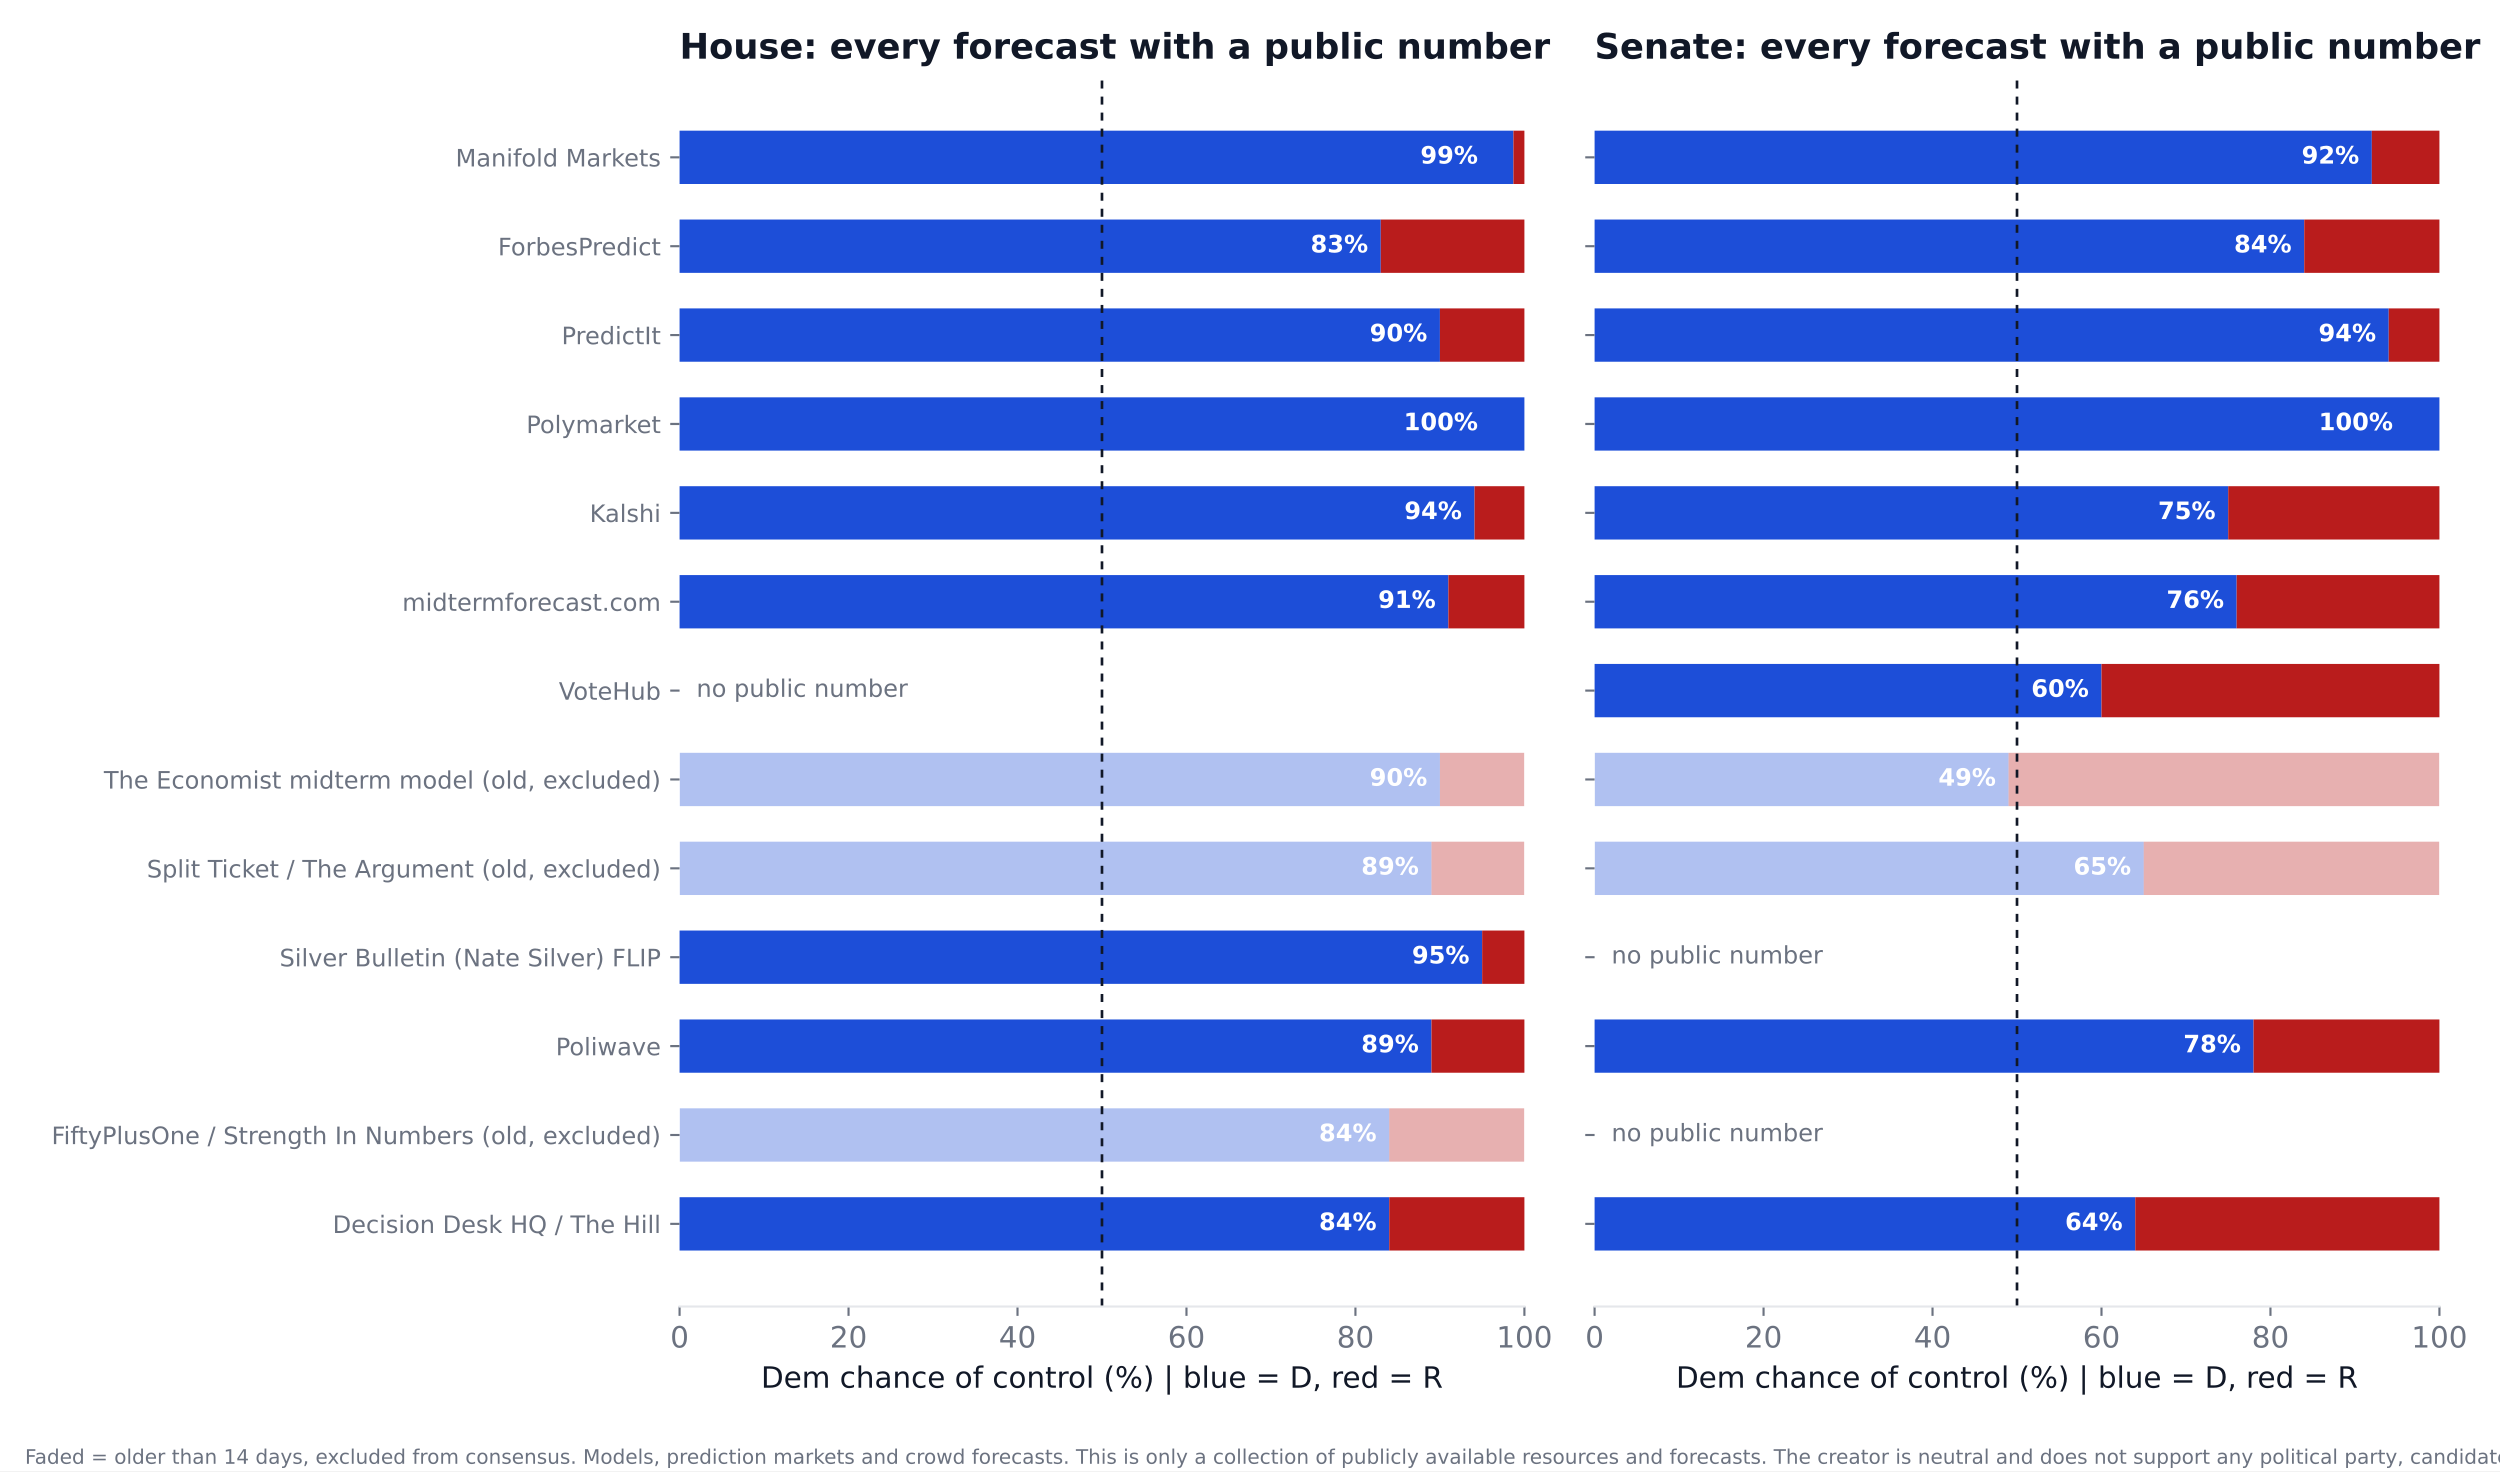
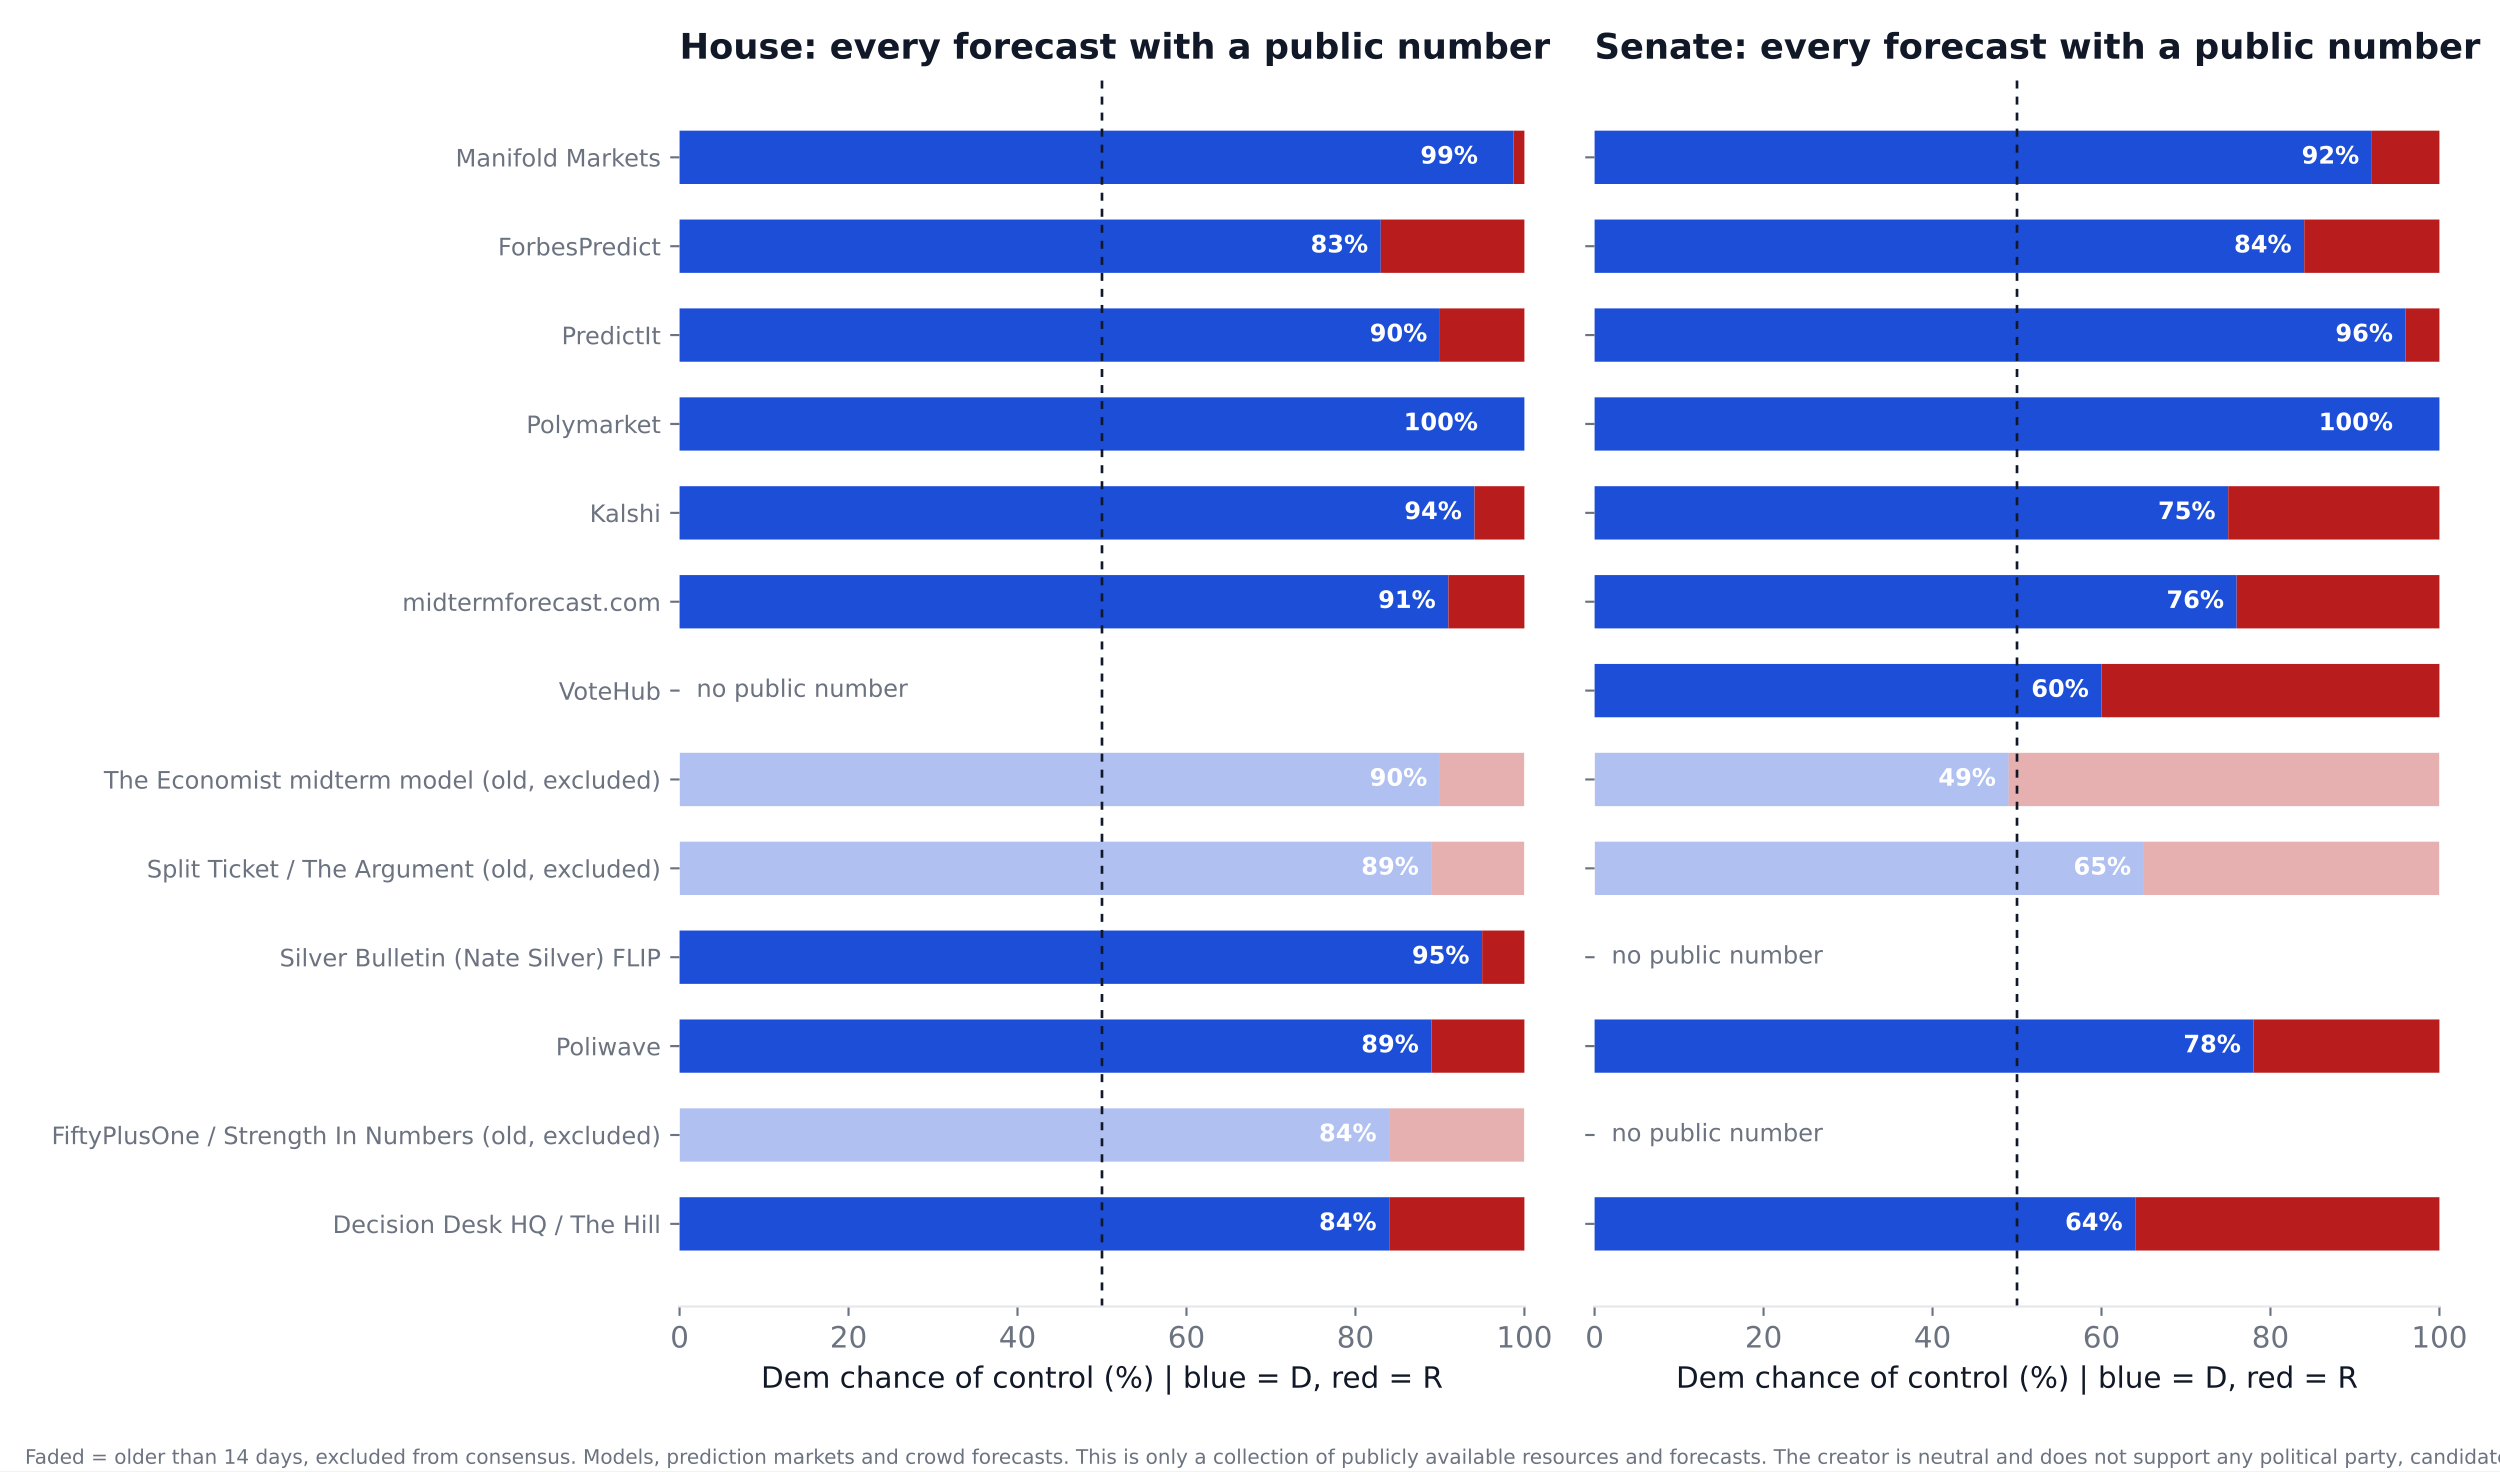
<svg xmlns="http://www.w3.org/2000/svg" xmlns:xlink="http://www.w3.org/1999/xlink" width="936pt" height="550.8pt" viewBox="0 0 936 550.8" version="1.1">
  <defs>
    <style type="text/css">*{stroke-linejoin: round; stroke-linecap: butt}</style>
  </defs>
  <g id="figure_1">
    <g id="patch_1">
      <path d="M 0 550.8  L 936 550.8  L 936 0  L 0 0  z " style="fill: #ffffff" />
    </g>
    <g id="axes_1">
      <g id="patch_2">
        <path d="M 254.433 489.159  L 570.736 489.159  L 570.736 27.96  L 254.433 27.96  z " style="fill: #ffffff" />
      </g>
      <g id="patch_3">
-         <path d="M 254.433 468.195  L 520.128 468.195  L 520.128 448.23  L 254.433 448.23  z " clip-path="url(#pa50b92b5a9)" style="fill: #1d4ed8" />
+         <path d="M 254.433 468.195  L 520.128 468.195  L 520.128 448.23  L 254.433 448.23  z " clip-path="url(#pe4babeb254)" style="fill: #1d4ed8" />
      </g>
      <g id="patch_4">
-         <path d="M 520.128 468.195  L 570.736 468.195  L 570.736 448.23  L 520.128 448.23  z " clip-path="url(#pa50b92b5a9)" style="fill: #b91c1c" />
+         <path d="M 520.128 468.195  L 570.736 468.195  L 570.736 448.23  L 520.128 448.23  z " clip-path="url(#pe4babeb254)" style="fill: #b91c1c" />
      </g>
      <g id="patch_5">
-         <path d="M 254.433 434.919  L 520.128 434.919  L 520.128 414.954  L 254.433 414.954  z " clip-path="url(#pa50b92b5a9)" style="fill: #1d4ed8; opacity: 0.35" />
+         <path d="M 254.433 434.919  L 520.128 434.919  L 520.128 414.954  L 254.433 414.954  z " clip-path="url(#pe4babeb254)" style="fill: #1d4ed8; opacity: 0.35" />
      </g>
      <g id="patch_6">
-         <path d="M 520.128 434.919  L 570.736 434.919  L 570.736 414.954  L 520.128 414.954  z " clip-path="url(#pa50b92b5a9)" style="fill: #b91c1c; opacity: 0.35" />
+         <path d="M 520.128 434.919  L 570.736 434.919  L 570.736 414.954  L 520.128 414.954  z " clip-path="url(#pe4babeb254)" style="fill: #b91c1c; opacity: 0.35" />
      </g>
      <g id="patch_7">
-         <path d="M 254.433 401.644  L 535.943 401.644  L 535.943 381.679  L 254.433 381.679  z " clip-path="url(#pa50b92b5a9)" style="fill: #1d4ed8" />
+         <path d="M 254.433 401.644  L 535.943 401.644  L 535.943 381.679  L 254.433 381.679  z " clip-path="url(#pe4babeb254)" style="fill: #1d4ed8" />
      </g>
      <g id="patch_8">
-         <path d="M 535.943 401.644  L 570.736 401.644  L 570.736 381.679  L 535.943 381.679  z " clip-path="url(#pa50b92b5a9)" style="fill: #b91c1c" />
+         <path d="M 535.943 401.644  L 570.736 401.644  L 570.736 381.679  L 535.943 381.679  z " clip-path="url(#pe4babeb254)" style="fill: #b91c1c" />
      </g>
      <g id="patch_9">
-         <path d="M 254.433 368.368  L 554.921 368.368  L 554.921 348.403  L 254.433 348.403  z " clip-path="url(#pa50b92b5a9)" style="fill: #1d4ed8" />
+         <path d="M 254.433 368.368  L 554.921 368.368  L 554.921 348.403  L 254.433 348.403  z " clip-path="url(#pe4babeb254)" style="fill: #1d4ed8" />
      </g>
      <g id="patch_10">
-         <path d="M 554.921 368.368  L 570.736 368.368  L 570.736 348.403  L 554.921 348.403  z " clip-path="url(#pa50b92b5a9)" style="fill: #b91c1c" />
+         <path d="M 554.921 368.368  L 570.736 368.368  L 570.736 348.403  L 554.921 348.403  z " clip-path="url(#pe4babeb254)" style="fill: #b91c1c" />
      </g>
      <g id="patch_11">
-         <path d="M 254.433 335.093  L 535.943 335.093  L 535.943 315.128  L 254.433 315.128  z " clip-path="url(#pa50b92b5a9)" style="fill: #1d4ed8; opacity: 0.35" />
+         <path d="M 254.433 335.093  L 535.943 335.093  L 535.943 315.128  L 254.433 315.128  z " clip-path="url(#pe4babeb254)" style="fill: #1d4ed8; opacity: 0.35" />
      </g>
      <g id="patch_12">
-         <path d="M 535.943 335.093  L 570.736 335.093  L 570.736 315.128  L 535.943 315.128  z " clip-path="url(#pa50b92b5a9)" style="fill: #b91c1c; opacity: 0.35" />
+         <path d="M 535.943 335.093  L 570.736 335.093  L 570.736 315.128  L 535.943 315.128  z " clip-path="url(#pe4babeb254)" style="fill: #b91c1c; opacity: 0.35" />
      </g>
      <g id="patch_13">
-         <path d="M 254.433 301.817  L 539.106 301.817  L 539.106 281.852  L 254.433 281.852  z " clip-path="url(#pa50b92b5a9)" style="fill: #1d4ed8; opacity: 0.35" />
+         <path d="M 254.433 301.817  L 539.106 301.817  L 539.106 281.852  L 254.433 281.852  z " clip-path="url(#pe4babeb254)" style="fill: #1d4ed8; opacity: 0.35" />
      </g>
      <g id="patch_14">
-         <path d="M 539.106 301.817  L 570.736 301.817  L 570.736 281.852  L 539.106 281.852  z " clip-path="url(#pa50b92b5a9)" style="fill: #b91c1c; opacity: 0.35" />
+         <path d="M 539.106 301.817  L 570.736 301.817  L 570.736 281.852  L 539.106 281.852  z " clip-path="url(#pe4babeb254)" style="fill: #b91c1c; opacity: 0.35" />
      </g>
      <g id="patch_15">
-         <path d="M 254.433 235.266  L 542.269 235.266  L 542.269 215.301  L 254.433 215.301  z " clip-path="url(#pa50b92b5a9)" style="fill: #1d4ed8" />
+         <path d="M 254.433 235.266  L 542.269 235.266  L 542.269 215.301  L 254.433 215.301  z " clip-path="url(#pe4babeb254)" style="fill: #1d4ed8" />
      </g>
      <g id="patch_16">
-         <path d="M 542.269 235.266  L 570.736 235.266  L 570.736 215.301  L 542.269 215.301  z " clip-path="url(#pa50b92b5a9)" style="fill: #b91c1c" />
+         <path d="M 542.269 235.266  L 570.736 235.266  L 570.736 215.301  L 542.269 215.301  z " clip-path="url(#pe4babeb254)" style="fill: #b91c1c" />
      </g>
      <g id="patch_17">
-         <path d="M 254.433 201.991  L 552.074 201.991  L 552.074 182.026  L 254.433 182.026  z " clip-path="url(#pa50b92b5a9)" style="fill: #1d4ed8" />
+         <path d="M 254.433 201.991  L 552.074 201.991  L 552.074 182.026  L 254.433 182.026  z " clip-path="url(#pe4babeb254)" style="fill: #1d4ed8" />
      </g>
      <g id="patch_18">
-         <path d="M 552.074 201.991  L 570.736 201.991  L 570.736 182.026  L 552.074 182.026  z " clip-path="url(#pa50b92b5a9)" style="fill: #b91c1c" />
+         <path d="M 552.074 201.991  L 570.736 201.991  L 570.736 182.026  L 552.074 182.026  z " clip-path="url(#pe4babeb254)" style="fill: #b91c1c" />
      </g>
      <g id="patch_19">
-         <path d="M 254.433 168.715  L 570.736 168.715  L 570.736 148.75  L 254.433 148.75  z " clip-path="url(#pa50b92b5a9)" style="fill: #1d4ed8" />
+         <path d="M 254.433 168.715  L 570.736 168.715  L 570.736 148.75  L 254.433 148.75  z " clip-path="url(#pe4babeb254)" style="fill: #1d4ed8" />
      </g>
      <g id="patch_20">
-         <path d="M 570.736 168.715  L 570.736 168.715  L 570.736 148.75  L 570.736 148.75  z " clip-path="url(#pa50b92b5a9)" style="fill: #b91c1c" />
+         <path d="M 570.736 168.715  L 570.736 168.715  L 570.736 148.75  L 570.736 148.75  z " clip-path="url(#pe4babeb254)" style="fill: #b91c1c" />
      </g>
      <g id="patch_21">
-         <path d="M 254.433 135.44  L 539.106 135.44  L 539.106 115.475  L 254.433 115.475  z " clip-path="url(#pa50b92b5a9)" style="fill: #1d4ed8" />
+         <path d="M 254.433 135.44  L 539.106 135.44  L 539.106 115.475  L 254.433 115.475  z " clip-path="url(#pe4babeb254)" style="fill: #1d4ed8" />
      </g>
      <g id="patch_22">
-         <path d="M 539.106 135.44  L 570.736 135.44  L 570.736 115.475  L 539.106 115.475  z " clip-path="url(#pa50b92b5a9)" style="fill: #b91c1c" />
+         <path d="M 539.106 135.44  L 570.736 135.44  L 570.736 115.475  L 539.106 115.475  z " clip-path="url(#pe4babeb254)" style="fill: #b91c1c" />
      </g>
      <g id="patch_23">
-         <path d="M 254.433 102.164  L 516.965 102.164  L 516.965 82.199  L 254.433 82.199  z " clip-path="url(#pa50b92b5a9)" style="fill: #1d4ed8" />
+         <path d="M 254.433 102.164  L 516.965 102.164  L 516.965 82.199  L 254.433 82.199  z " clip-path="url(#pe4babeb254)" style="fill: #1d4ed8" />
      </g>
      <g id="patch_24">
-         <path d="M 516.965 102.164  L 570.736 102.164  L 570.736 82.199  L 516.965 82.199  z " clip-path="url(#pa50b92b5a9)" style="fill: #b91c1c" />
+         <path d="M 516.965 102.164  L 570.736 102.164  L 570.736 82.199  L 516.965 82.199  z " clip-path="url(#pe4babeb254)" style="fill: #b91c1c" />
      </g>
      <g id="patch_25">
-         <path d="M 254.433 68.889  L 566.624 68.889  L 566.624 48.924  L 254.433 48.924  z " clip-path="url(#pa50b92b5a9)" style="fill: #1d4ed8" />
+         <path d="M 254.433 68.889  L 566.624 68.889  L 566.624 48.924  L 254.433 48.924  z " clip-path="url(#pe4babeb254)" style="fill: #1d4ed8" />
      </g>
      <g id="patch_26">
-         <path d="M 566.624 68.889  L 570.736 68.889  L 570.736 48.924  L 566.624 48.924  z " clip-path="url(#pa50b92b5a9)" style="fill: #b91c1c" />
+         <path d="M 566.624 68.889  L 570.736 68.889  L 570.736 48.924  L 566.624 48.924  z " clip-path="url(#pe4babeb254)" style="fill: #b91c1c" />
      </g>
      <g id="matplotlib.axis_1">
        <g id="xtick_1">
          <g id="line2d_1">
            <defs>
-               <path id="mda8b0240a0" d="M 0 0  L 0 3.5  " style="stroke: #6b7280; stroke-width: 0.8" />
+               <path id="me44f5df798" d="M 0 0  L 0 3.5  " style="stroke: #6b7280; stroke-width: 0.8" />
            </defs>
            <g>
-               <use xlink:href="#mda8b0240a0" x="254.433" y="489.159" style="fill: #6b7280; stroke: #6b7280; stroke-width: 0.8" />
+               <use xlink:href="#me44f5df798" x="254.433" y="489.159" style="fill: #6b7280; stroke: #6b7280; stroke-width: 0.8" />
            </g>
          </g>
          <g id="text_1">
            <text style="font-size: 11px; font-family: 'DejaVu Sans'; text-anchor: middle; fill: #6b7280" x="254.433" y="504.516" transform="rotate(-0 254.4325 504.516)">0</text>
          </g>
        </g>
        <g id="xtick_2">
          <g id="line2d_2">
            <g>
-               <use xlink:href="#mda8b0240a0" x="317.693" y="489.159" style="fill: #6b7280; stroke: #6b7280; stroke-width: 0.8" />
+               <use xlink:href="#me44f5df798" x="317.693" y="489.159" style="fill: #6b7280; stroke: #6b7280; stroke-width: 0.8" />
            </g>
          </g>
          <g id="text_2">
            <text style="font-size: 11px; font-family: 'DejaVu Sans'; text-anchor: middle; fill: #6b7280" x="317.693" y="504.516" transform="rotate(-0 317.6932 504.516)">20</text>
          </g>
        </g>
        <g id="xtick_3">
          <g id="line2d_3">
            <g>
-               <use xlink:href="#mda8b0240a0" x="380.954" y="489.159" style="fill: #6b7280; stroke: #6b7280; stroke-width: 0.8" />
+               <use xlink:href="#me44f5df798" x="380.954" y="489.159" style="fill: #6b7280; stroke: #6b7280; stroke-width: 0.8" />
            </g>
          </g>
          <g id="text_3">
            <text style="font-size: 11px; font-family: 'DejaVu Sans'; text-anchor: middle; fill: #6b7280" x="380.954" y="504.516" transform="rotate(-0 380.954 504.516)">40</text>
          </g>
        </g>
        <g id="xtick_4">
          <g id="line2d_4">
            <g>
-               <use xlink:href="#mda8b0240a0" x="444.215" y="489.159" style="fill: #6b7280; stroke: #6b7280; stroke-width: 0.8" />
+               <use xlink:href="#me44f5df798" x="444.215" y="489.159" style="fill: #6b7280; stroke: #6b7280; stroke-width: 0.8" />
            </g>
          </g>
          <g id="text_4">
            <text style="font-size: 11px; font-family: 'DejaVu Sans'; text-anchor: middle; fill: #6b7280" x="444.215" y="504.516" transform="rotate(-0 444.2147 504.516)">60</text>
          </g>
        </g>
        <g id="xtick_5">
          <g id="line2d_5">
            <g>
-               <use xlink:href="#mda8b0240a0" x="507.476" y="489.159" style="fill: #6b7280; stroke: #6b7280; stroke-width: 0.8" />
+               <use xlink:href="#me44f5df798" x="507.476" y="489.159" style="fill: #6b7280; stroke: #6b7280; stroke-width: 0.8" />
            </g>
          </g>
          <g id="text_5">
            <text style="font-size: 11px; font-family: 'DejaVu Sans'; text-anchor: middle; fill: #6b7280" x="507.476" y="504.516" transform="rotate(-0 507.4755 504.516)">80</text>
          </g>
        </g>
        <g id="xtick_6">
          <g id="line2d_6">
            <g>
-               <use xlink:href="#mda8b0240a0" x="570.736" y="489.159" style="fill: #6b7280; stroke: #6b7280; stroke-width: 0.8" />
+               <use xlink:href="#me44f5df798" x="570.736" y="489.159" style="fill: #6b7280; stroke: #6b7280; stroke-width: 0.8" />
            </g>
          </g>
          <g id="text_6">
            <text style="font-size: 11px; font-family: 'DejaVu Sans'; text-anchor: middle; fill: #6b7280" x="570.736" y="504.516" transform="rotate(-0 570.7363 504.516)">100</text>
          </g>
        </g>
        <g id="text_7">
          <text style="font-size: 11px; font-family: 'DejaVu Sans'; text-anchor: middle; fill: #111827" x="412.584" y="519.565" transform="rotate(-0 412.5844 519.565)">Dem chance of control (%)  |  blue = D, red = R</text>
        </g>
      </g>
      <g id="matplotlib.axis_2">
        <g id="ytick_1">
          <g id="line2d_7">
            <defs>
-               <path id="m956e4f4c8c" d="M 0 0  L -3.5 0  " style="stroke: #6b7280; stroke-width: 0.8" />
+               <path id="m8eea79493b" d="M 0 0  L -3.5 0  " style="stroke: #6b7280; stroke-width: 0.8" />
            </defs>
            <g>
-               <use xlink:href="#m956e4f4c8c" x="254.433" y="458.212" style="fill: #6b7280; stroke: #6b7280; stroke-width: 0.8" />
+               <use xlink:href="#m8eea79493b" x="254.433" y="458.212" style="fill: #6b7280; stroke: #6b7280; stroke-width: 0.8" />
            </g>
          </g>
          <g id="text_8">
            <text style="font-size: 9px; font-family: 'DejaVu Sans'; text-anchor: end; fill: #6b7280" x="247.433" y="461.632" transform="rotate(-0 247.4325 461.6316)">Decision Desk HQ / The Hill</text>
          </g>
        </g>
        <g id="ytick_2">
          <g id="line2d_8">
            <g>
-               <use xlink:href="#m956e4f4c8c" x="254.433" y="424.937" style="fill: #6b7280; stroke: #6b7280; stroke-width: 0.8" />
+               <use xlink:href="#m8eea79493b" x="254.433" y="424.937" style="fill: #6b7280; stroke: #6b7280; stroke-width: 0.8" />
            </g>
          </g>
          <g id="text_9">
            <text style="font-size: 9px; font-family: 'DejaVu Sans'; text-anchor: end; fill: #6b7280" x="247.433" y="428.356" transform="rotate(-0 247.4325 428.3561)">FiftyPlusOne / Strength In Numbers (old, excluded)</text>
          </g>
        </g>
        <g id="ytick_3">
          <g id="line2d_9">
            <g>
-               <use xlink:href="#m956e4f4c8c" x="254.433" y="391.661" style="fill: #6b7280; stroke: #6b7280; stroke-width: 0.8" />
+               <use xlink:href="#m8eea79493b" x="254.433" y="391.661" style="fill: #6b7280; stroke: #6b7280; stroke-width: 0.8" />
            </g>
          </g>
          <g id="text_10">
            <text style="font-size: 9px; font-family: 'DejaVu Sans'; text-anchor: end; fill: #6b7280" x="247.433" y="395.081" transform="rotate(-0 247.4325 395.0806)">Poliwave</text>
          </g>
        </g>
        <g id="ytick_4">
          <g id="line2d_10">
            <g>
-               <use xlink:href="#m956e4f4c8c" x="254.433" y="358.386" style="fill: #6b7280; stroke: #6b7280; stroke-width: 0.8" />
+               <use xlink:href="#m8eea79493b" x="254.433" y="358.386" style="fill: #6b7280; stroke: #6b7280; stroke-width: 0.8" />
            </g>
          </g>
          <g id="text_11">
            <text style="font-size: 9px; font-family: 'DejaVu Sans'; text-anchor: end; fill: #6b7280" x="247.433" y="361.805" transform="rotate(-0 247.4325 361.8051)">Silver Bulletin (Nate Silver) FLIP</text>
          </g>
        </g>
        <g id="ytick_5">
          <g id="line2d_11">
            <g>
-               <use xlink:href="#m956e4f4c8c" x="254.433" y="325.11" style="fill: #6b7280; stroke: #6b7280; stroke-width: 0.8" />
+               <use xlink:href="#m8eea79493b" x="254.433" y="325.11" style="fill: #6b7280; stroke: #6b7280; stroke-width: 0.8" />
            </g>
          </g>
          <g id="text_12">
            <text style="font-size: 9px; font-family: 'DejaVu Sans'; text-anchor: end; fill: #6b7280" x="247.433" y="328.53" transform="rotate(-0 247.4325 328.5296)">Split Ticket / The Argument (old, excluded)</text>
          </g>
        </g>
        <g id="ytick_6">
          <g id="line2d_12">
            <g>
-               <use xlink:href="#m956e4f4c8c" x="254.433" y="291.835" style="fill: #6b7280; stroke: #6b7280; stroke-width: 0.8" />
+               <use xlink:href="#m8eea79493b" x="254.433" y="291.835" style="fill: #6b7280; stroke: #6b7280; stroke-width: 0.8" />
            </g>
          </g>
          <g id="text_13">
            <text style="font-size: 9px; font-family: 'DejaVu Sans'; text-anchor: end; fill: #6b7280" x="247.433" y="295.254" transform="rotate(-0 247.4325 295.2541)">The Economist midterm model (old, excluded)</text>
          </g>
        </g>
        <g id="ytick_7">
          <g id="line2d_13">
            <g>
-               <use xlink:href="#m956e4f4c8c" x="254.433" y="258.559" style="fill: #6b7280; stroke: #6b7280; stroke-width: 0.8" />
+               <use xlink:href="#m8eea79493b" x="254.433" y="258.559" style="fill: #6b7280; stroke: #6b7280; stroke-width: 0.8" />
            </g>
          </g>
          <g id="text_14">
            <text style="font-size: 9px; font-family: 'DejaVu Sans'; text-anchor: end; fill: #6b7280" x="247.433" y="261.979" transform="rotate(-0 247.4325 261.9786)">VoteHub</text>
          </g>
        </g>
        <g id="ytick_8">
          <g id="line2d_14">
            <g>
-               <use xlink:href="#m956e4f4c8c" x="254.433" y="225.284" style="fill: #6b7280; stroke: #6b7280; stroke-width: 0.8" />
+               <use xlink:href="#m8eea79493b" x="254.433" y="225.284" style="fill: #6b7280; stroke: #6b7280; stroke-width: 0.8" />
            </g>
          </g>
          <g id="text_15">
            <text style="font-size: 9px; font-family: 'DejaVu Sans'; text-anchor: end; fill: #6b7280" x="247.433" y="228.703" transform="rotate(-0 247.4325 228.7031)">midtermforecast.com</text>
          </g>
        </g>
        <g id="ytick_9">
          <g id="line2d_15">
            <g>
-               <use xlink:href="#m956e4f4c8c" x="254.433" y="192.008" style="fill: #6b7280; stroke: #6b7280; stroke-width: 0.8" />
+               <use xlink:href="#m8eea79493b" x="254.433" y="192.008" style="fill: #6b7280; stroke: #6b7280; stroke-width: 0.8" />
            </g>
          </g>
          <g id="text_16">
            <text style="font-size: 9px; font-family: 'DejaVu Sans'; text-anchor: end; fill: #6b7280" x="247.433" y="195.428" transform="rotate(-0 247.4325 195.4276)">Kalshi</text>
          </g>
        </g>
        <g id="ytick_10">
          <g id="line2d_16">
            <g>
-               <use xlink:href="#m956e4f4c8c" x="254.433" y="158.733" style="fill: #6b7280; stroke: #6b7280; stroke-width: 0.8" />
+               <use xlink:href="#m8eea79493b" x="254.433" y="158.733" style="fill: #6b7280; stroke: #6b7280; stroke-width: 0.8" />
            </g>
          </g>
          <g id="text_17">
            <text style="font-size: 9px; font-family: 'DejaVu Sans'; text-anchor: end; fill: #6b7280" x="247.433" y="162.152" transform="rotate(-0 247.4325 162.1521)">Polymarket</text>
          </g>
        </g>
        <g id="ytick_11">
          <g id="line2d_17">
            <g>
-               <use xlink:href="#m956e4f4c8c" x="254.433" y="125.457" style="fill: #6b7280; stroke: #6b7280; stroke-width: 0.8" />
+               <use xlink:href="#m8eea79493b" x="254.433" y="125.457" style="fill: #6b7280; stroke: #6b7280; stroke-width: 0.8" />
            </g>
          </g>
          <g id="text_18">
            <text style="font-size: 9px; font-family: 'DejaVu Sans'; text-anchor: end; fill: #6b7280" x="247.433" y="128.877" transform="rotate(-0 247.4325 128.8765)">PredictIt</text>
          </g>
        </g>
        <g id="ytick_12">
          <g id="line2d_18">
            <g>
-               <use xlink:href="#m956e4f4c8c" x="254.433" y="92.182" style="fill: #6b7280; stroke: #6b7280; stroke-width: 0.8" />
+               <use xlink:href="#m8eea79493b" x="254.433" y="92.182" style="fill: #6b7280; stroke: #6b7280; stroke-width: 0.8" />
            </g>
          </g>
          <g id="text_19">
            <text style="font-size: 9px; font-family: 'DejaVu Sans'; text-anchor: end; fill: #6b7280" x="247.433" y="95.601" transform="rotate(-0 247.4325 95.60103)">ForbesPredict</text>
          </g>
        </g>
        <g id="ytick_13">
          <g id="line2d_19">
            <g>
-               <use xlink:href="#m956e4f4c8c" x="254.433" y="58.906" style="fill: #6b7280; stroke: #6b7280; stroke-width: 0.8" />
+               <use xlink:href="#m8eea79493b" x="254.433" y="58.906" style="fill: #6b7280; stroke: #6b7280; stroke-width: 0.8" />
            </g>
          </g>
          <g id="text_20">
            <text style="font-size: 9px; font-family: 'DejaVu Sans'; text-anchor: end; fill: #6b7280" x="247.433" y="62.326" transform="rotate(-0 247.4325 62.32552)">Manifold Markets</text>
          </g>
        </g>
      </g>
      <g id="line2d_20">
-         <path d="M 412.584 489.159  L 412.584 27.96  " clip-path="url(#pa50b92b5a9)" style="fill: none; stroke-dasharray: 3,3; stroke-dashoffset: 0; stroke: #111827" />
+         <path d="M 412.584 489.159  L 412.584 27.96  " clip-path="url(#pe4babeb254)" style="fill: none; stroke-dasharray: 3,3; stroke-dashoffset: 0; stroke: #111827" />
      </g>
      <g id="patch_27">
        <path d="M 254.433 489.159  L 570.736 489.159  " style="fill: none; stroke: #e5e7eb; stroke-width: 0.8; stroke-linejoin: miter; stroke-linecap: square" />
      </g>
      <g id="text_21">
        <text style="font-weight: 700; font-size: 9px; font-family: 'DejaVu Sans'; text-anchor: end; fill: #ffffff" x="515.383" y="460.55" transform="rotate(-0 515.3831 460.5502)">84%</text>
      </g>
      <g id="text_22">
        <text style="font-weight: 700; font-size: 9px; font-family: 'DejaVu Sans'; text-anchor: end; fill: #ffffff" x="515.383" y="427.275" transform="rotate(-0 515.3831 427.2747)">84%</text>
      </g>
      <g id="text_23">
        <text style="font-weight: 700; font-size: 9px; font-family: 'DejaVu Sans'; text-anchor: end; fill: #ffffff" x="531.198" y="393.999" transform="rotate(-0 531.1983 393.9992)">89%</text>
      </g>
      <g id="text_24">
        <text style="font-weight: 700; font-size: 9px; font-family: 'DejaVu Sans'; text-anchor: end; fill: #ffffff" x="550.177" y="360.724" transform="rotate(-0 550.1765 360.7237)">95%</text>
      </g>
      <g id="text_25">
        <text style="font-weight: 700; font-size: 9px; font-family: 'DejaVu Sans'; text-anchor: end; fill: #ffffff" x="531.198" y="327.448" transform="rotate(-0 531.1983 327.4482)">89%</text>
      </g>
      <g id="text_26">
        <text style="font-weight: 700; font-size: 9px; font-family: 'DejaVu Sans'; text-anchor: end; fill: #ffffff" x="534.361" y="294.173" transform="rotate(-0 534.3613 294.1727)">90%</text>
      </g>
      <g id="text_27">
        <text style="font-size: 9px; font-family: 'DejaVu Sans'; text-anchor: start; fill: #6b7280" x="260.759" y="260.898" transform="rotate(-0 260.7586 260.8975)">no public number</text>
      </g>
      <g id="text_28">
        <text style="font-weight: 700; font-size: 9px; font-family: 'DejaVu Sans'; text-anchor: end; fill: #ffffff" x="537.524" y="227.622" transform="rotate(-0 537.5244 227.6217)">91%</text>
      </g>
      <g id="text_29">
        <text style="font-weight: 700; font-size: 9px; font-family: 'DejaVu Sans'; text-anchor: end; fill: #ffffff" x="547.33" y="194.346" transform="rotate(-0 547.3298 194.3462)">94%</text>
      </g>
      <g id="text_30">
        <text style="font-weight: 700; font-size: 9px; font-family: 'DejaVu Sans'; text-anchor: end; fill: #ffffff" x="553.34" y="161.071" transform="rotate(-0 553.3395 161.0706)">100%</text>
      </g>
      <g id="text_31">
        <text style="font-weight: 700; font-size: 9px; font-family: 'DejaVu Sans'; text-anchor: end; fill: #ffffff" x="534.361" y="127.795" transform="rotate(-0 534.3613 127.7951)">90%</text>
      </g>
      <g id="text_32">
        <text style="font-weight: 700; font-size: 9px; font-family: 'DejaVu Sans'; text-anchor: end; fill: #ffffff" x="512.22" y="94.52" transform="rotate(-0 512.2201 94.51963)">83%</text>
      </g>
      <g id="text_33">
        <text style="font-weight: 700; font-size: 9px; font-family: 'DejaVu Sans'; text-anchor: end; fill: #ffffff" x="553.34" y="61.244" transform="rotate(-0 553.3395 61.24412)">99%</text>
      </g>
      <g id="text_34">
        <text style="font-weight: 700; font-size: 13.2px; font-family: 'DejaVu Sans'; text-anchor: start; fill: #111827" x="254.433" y="21.96" transform="rotate(-0 254.4325 21.96)">House: every forecast with a public number</text>
      </g>
    </g>
    <g id="axes_2">
      <g id="patch_28">
        <path d="M 597.016 489.159  L 913.32 489.159  L 913.32 27.96  L 597.016 27.96  z " style="fill: #ffffff" />
      </g>
      <g id="patch_29">
-         <path d="M 597.016 468.195  L 799.451 468.195  L 799.451 448.23  L 597.016 448.23  z " clip-path="url(#pd228228e0c)" style="fill: #1d4ed8" />
+         <path d="M 597.016 468.195  L 799.451 468.195  L 799.451 448.23  L 597.016 448.23  z " clip-path="url(#p7d0a1adb59)" style="fill: #1d4ed8" />
      </g>
      <g id="patch_30">
-         <path d="M 799.451 468.195  L 913.32 468.195  L 913.32 448.23  L 799.451 448.23  z " clip-path="url(#pd228228e0c)" style="fill: #b91c1c" />
+         <path d="M 799.451 468.195  L 913.32 468.195  L 913.32 448.23  L 799.451 448.23  z " clip-path="url(#p7d0a1adb59)" style="fill: #b91c1c" />
      </g>
      <g id="patch_31">
-         <path d="M 597.016 401.644  L 843.733 401.644  L 843.733 381.679  L 597.016 381.679  z " clip-path="url(#pd228228e0c)" style="fill: #1d4ed8" />
+         <path d="M 597.016 401.644  L 843.733 401.644  L 843.733 381.679  L 597.016 381.679  z " clip-path="url(#p7d0a1adb59)" style="fill: #1d4ed8" />
      </g>
      <g id="patch_32">
-         <path d="M 843.733 401.644  L 913.32 401.644  L 913.32 381.679  L 843.733 381.679  z " clip-path="url(#pd228228e0c)" style="fill: #b91c1c" />
+         <path d="M 843.733 401.644  L 913.32 401.644  L 913.32 381.679  L 843.733 381.679  z " clip-path="url(#p7d0a1adb59)" style="fill: #b91c1c" />
      </g>
      <g id="patch_33">
-         <path d="M 597.016 335.093  L 802.614 335.093  L 802.614 315.128  L 597.016 315.128  z " clip-path="url(#pd228228e0c)" style="fill: #1d4ed8; opacity: 0.35" />
+         <path d="M 597.016 335.093  L 802.614 335.093  L 802.614 315.128  L 597.016 315.128  z " clip-path="url(#p7d0a1adb59)" style="fill: #1d4ed8; opacity: 0.35" />
      </g>
      <g id="patch_34">
-         <path d="M 802.614 335.093  L 913.32 335.093  L 913.32 315.128  L 802.614 315.128  z " clip-path="url(#pd228228e0c)" style="fill: #b91c1c; opacity: 0.35" />
+         <path d="M 802.614 335.093  L 913.32 335.093  L 913.32 315.128  L 802.614 315.128  z " clip-path="url(#p7d0a1adb59)" style="fill: #b91c1c; opacity: 0.35" />
      </g>
      <g id="patch_35">
-         <path d="M 597.016 301.817  L 752.005 301.817  L 752.005 281.852  L 597.016 281.852  z " clip-path="url(#pd228228e0c)" style="fill: #1d4ed8; opacity: 0.35" />
+         <path d="M 597.016 301.817  L 752.005 301.817  L 752.005 281.852  L 597.016 281.852  z " clip-path="url(#p7d0a1adb59)" style="fill: #1d4ed8; opacity: 0.35" />
      </g>
      <g id="patch_36">
-         <path d="M 752.005 301.817  L 913.32 301.817  L 913.32 281.852  L 752.005 281.852  z " clip-path="url(#pd228228e0c)" style="fill: #b91c1c; opacity: 0.35" />
+         <path d="M 752.005 301.817  L 913.32 301.817  L 913.32 281.852  L 752.005 281.852  z " clip-path="url(#p7d0a1adb59)" style="fill: #b91c1c; opacity: 0.35" />
      </g>
      <g id="patch_37">
-         <path d="M 597.016 268.542  L 786.798 268.542  L 786.798 248.577  L 597.016 248.577  z " clip-path="url(#pd228228e0c)" style="fill: #1d4ed8" />
+         <path d="M 597.016 268.542  L 786.798 268.542  L 786.798 248.577  L 597.016 248.577  z " clip-path="url(#p7d0a1adb59)" style="fill: #1d4ed8" />
      </g>
      <g id="patch_38">
-         <path d="M 786.798 268.542  L 913.32 268.542  L 913.32 248.577  L 786.798 248.577  z " clip-path="url(#pd228228e0c)" style="fill: #b91c1c" />
+         <path d="M 786.798 268.542  L 913.32 268.542  L 913.32 248.577  L 786.798 248.577  z " clip-path="url(#p7d0a1adb59)" style="fill: #b91c1c" />
      </g>
      <g id="patch_39">
-         <path d="M 597.016 235.266  L 837.407 235.266  L 837.407 215.301  L 597.016 215.301  z " clip-path="url(#pd228228e0c)" style="fill: #1d4ed8" />
+         <path d="M 597.016 235.266  L 837.407 235.266  L 837.407 215.301  L 597.016 215.301  z " clip-path="url(#p7d0a1adb59)" style="fill: #1d4ed8" />
      </g>
      <g id="patch_40">
-         <path d="M 837.407 235.266  L 913.32 235.266  L 913.32 215.301  L 837.407 215.301  z " clip-path="url(#pd228228e0c)" style="fill: #b91c1c" />
+         <path d="M 837.407 235.266  L 913.32 235.266  L 913.32 215.301  L 837.407 215.301  z " clip-path="url(#p7d0a1adb59)" style="fill: #b91c1c" />
      </g>
      <g id="patch_41">
-         <path d="M 597.016 201.991  L 834.244 201.991  L 834.244 182.026  L 597.016 182.026  z " clip-path="url(#pd228228e0c)" style="fill: #1d4ed8" />
+         <path d="M 597.016 201.991  L 834.244 201.991  L 834.244 182.026  L 597.016 182.026  z " clip-path="url(#p7d0a1adb59)" style="fill: #1d4ed8" />
      </g>
      <g id="patch_42">
-         <path d="M 834.244 201.991  L 913.32 201.991  L 913.32 182.026  L 834.244 182.026  z " clip-path="url(#pd228228e0c)" style="fill: #b91c1c" />
+         <path d="M 834.244 201.991  L 913.32 201.991  L 913.32 182.026  L 834.244 182.026  z " clip-path="url(#p7d0a1adb59)" style="fill: #b91c1c" />
      </g>
      <g id="patch_43">
-         <path d="M 597.016 168.715  L 913.32 168.715  L 913.32 148.75  L 597.016 148.75  z " clip-path="url(#pd228228e0c)" style="fill: #1d4ed8" />
+         <path d="M 597.016 168.715  L 913.32 168.715  L 913.32 148.75  L 597.016 148.75  z " clip-path="url(#p7d0a1adb59)" style="fill: #1d4ed8" />
      </g>
      <g id="patch_44">
-         <path d="M 913.32 168.715  L 913.32 168.715  L 913.32 148.75  L 913.32 148.75  z " clip-path="url(#pd228228e0c)" style="fill: #b91c1c" />
+         <path d="M 913.32 168.715  L 913.32 168.715  L 913.32 148.75  L 913.32 148.75  z " clip-path="url(#p7d0a1adb59)" style="fill: #b91c1c" />
      </g>
      <g id="patch_45">
-         <path d="M 597.016 135.44  L 894.342 135.44  L 894.342 115.475  L 597.016 115.475  z " clip-path="url(#pd228228e0c)" style="fill: #1d4ed8" />
+         <path d="M 597.016 135.44  L 900.668 135.44  L 900.668 115.475  L 597.016 115.475  z " clip-path="url(#p7d0a1adb59)" style="fill: #1d4ed8" />
      </g>
      <g id="patch_46">
-         <path d="M 894.342 135.44  L 913.32 135.44  L 913.32 115.475  L 894.342 115.475  z " clip-path="url(#pd228228e0c)" style="fill: #b91c1c" />
+         <path d="M 900.668 135.44  L 913.32 135.44  L 913.32 115.475  L 900.668 115.475  z " clip-path="url(#p7d0a1adb59)" style="fill: #b91c1c" />
      </g>
      <g id="patch_47">
-         <path d="M 597.016 102.164  L 862.711 102.164  L 862.711 82.199  L 597.016 82.199  z " clip-path="url(#pd228228e0c)" style="fill: #1d4ed8" />
+         <path d="M 597.016 102.164  L 862.711 102.164  L 862.711 82.199  L 597.016 82.199  z " clip-path="url(#p7d0a1adb59)" style="fill: #1d4ed8" />
      </g>
      <g id="patch_48">
-         <path d="M 862.711 102.164  L 913.32 102.164  L 913.32 82.199  L 862.711 82.199  z " clip-path="url(#pd228228e0c)" style="fill: #b91c1c" />
+         <path d="M 862.711 102.164  L 913.32 102.164  L 913.32 82.199  L 862.711 82.199  z " clip-path="url(#p7d0a1adb59)" style="fill: #b91c1c" />
      </g>
      <g id="patch_49">
-         <path d="M 597.016 68.889  L 888.016 68.889  L 888.016 48.924  L 597.016 48.924  z " clip-path="url(#pd228228e0c)" style="fill: #1d4ed8" />
+         <path d="M 597.016 68.889  L 888.016 68.889  L 888.016 48.924  L 597.016 48.924  z " clip-path="url(#p7d0a1adb59)" style="fill: #1d4ed8" />
      </g>
      <g id="patch_50">
-         <path d="M 888.016 68.889  L 913.32 68.889  L 913.32 48.924  L 888.016 48.924  z " clip-path="url(#pd228228e0c)" style="fill: #b91c1c" />
+         <path d="M 888.016 68.889  L 913.32 68.889  L 913.32 48.924  L 888.016 48.924  z " clip-path="url(#p7d0a1adb59)" style="fill: #b91c1c" />
      </g>
      <g id="matplotlib.axis_3">
        <g id="xtick_7">
          <g id="line2d_21">
            <g>
-               <use xlink:href="#mda8b0240a0" x="597.016" y="489.159" style="fill: #6b7280; stroke: #6b7280; stroke-width: 0.8" />
+               <use xlink:href="#me44f5df798" x="597.016" y="489.159" style="fill: #6b7280; stroke: #6b7280; stroke-width: 0.8" />
            </g>
          </g>
          <g id="text_35">
            <text style="font-size: 11px; font-family: 'DejaVu Sans'; text-anchor: middle; fill: #6b7280" x="597.016" y="504.516" transform="rotate(-0 597.0163 504.516)">0</text>
          </g>
        </g>
        <g id="xtick_8">
          <g id="line2d_22">
            <g>
-               <use xlink:href="#mda8b0240a0" x="660.277" y="489.159" style="fill: #6b7280; stroke: #6b7280; stroke-width: 0.8" />
+               <use xlink:href="#me44f5df798" x="660.277" y="489.159" style="fill: #6b7280; stroke: #6b7280; stroke-width: 0.8" />
            </g>
          </g>
          <g id="text_36">
            <text style="font-size: 11px; font-family: 'DejaVu Sans'; text-anchor: middle; fill: #6b7280" x="660.277" y="504.516" transform="rotate(-0 660.277 504.516)">20</text>
          </g>
        </g>
        <g id="xtick_9">
          <g id="line2d_23">
            <g>
-               <use xlink:href="#mda8b0240a0" x="723.538" y="489.159" style="fill: #6b7280; stroke: #6b7280; stroke-width: 0.8" />
+               <use xlink:href="#me44f5df798" x="723.538" y="489.159" style="fill: #6b7280; stroke: #6b7280; stroke-width: 0.8" />
            </g>
          </g>
          <g id="text_37">
            <text style="font-size: 11px; font-family: 'DejaVu Sans'; text-anchor: middle; fill: #6b7280" x="723.538" y="504.516" transform="rotate(-0 723.5377 504.516)">40</text>
          </g>
        </g>
        <g id="xtick_10">
          <g id="line2d_24">
            <g>
-               <use xlink:href="#mda8b0240a0" x="786.798" y="489.159" style="fill: #6b7280; stroke: #6b7280; stroke-width: 0.8" />
+               <use xlink:href="#me44f5df798" x="786.798" y="489.159" style="fill: #6b7280; stroke: #6b7280; stroke-width: 0.8" />
            </g>
          </g>
          <g id="text_38">
            <text style="font-size: 11px; font-family: 'DejaVu Sans'; text-anchor: middle; fill: #6b7280" x="786.798" y="504.516" transform="rotate(-0 786.7985 504.516)">60</text>
          </g>
        </g>
        <g id="xtick_11">
          <g id="line2d_25">
            <g>
-               <use xlink:href="#mda8b0240a0" x="850.059" y="489.159" style="fill: #6b7280; stroke: #6b7280; stroke-width: 0.8" />
+               <use xlink:href="#me44f5df798" x="850.059" y="489.159" style="fill: #6b7280; stroke: #6b7280; stroke-width: 0.8" />
            </g>
          </g>
          <g id="text_39">
            <text style="font-size: 11px; font-family: 'DejaVu Sans'; text-anchor: middle; fill: #6b7280" x="850.059" y="504.516" transform="rotate(-0 850.0593 504.516)">80</text>
          </g>
        </g>
        <g id="xtick_12">
          <g id="line2d_26">
            <g>
-               <use xlink:href="#mda8b0240a0" x="913.32" y="489.159" style="fill: #6b7280; stroke: #6b7280; stroke-width: 0.8" />
+               <use xlink:href="#me44f5df798" x="913.32" y="489.159" style="fill: #6b7280; stroke: #6b7280; stroke-width: 0.8" />
            </g>
          </g>
          <g id="text_40">
            <text style="font-size: 11px; font-family: 'DejaVu Sans'; text-anchor: middle; fill: #6b7280" x="913.32" y="504.516" transform="rotate(-0 913.32 504.516)">100</text>
          </g>
        </g>
        <g id="text_41">
          <text style="font-size: 11px; font-family: 'DejaVu Sans'; text-anchor: middle; fill: #111827" x="755.168" y="519.565" transform="rotate(-0 755.1681 519.565)">Dem chance of control (%)  |  blue = D, red = R</text>
        </g>
      </g>
      <g id="matplotlib.axis_4">
        <g id="ytick_14">
          <g id="line2d_27">
            <g>
-               <use xlink:href="#m956e4f4c8c" x="597.016" y="458.212" style="fill: #6b7280; stroke: #6b7280; stroke-width: 0.8" />
+               <use xlink:href="#m8eea79493b" x="597.016" y="458.212" style="fill: #6b7280; stroke: #6b7280; stroke-width: 0.8" />
            </g>
          </g>
        </g>
        <g id="ytick_15">
          <g id="line2d_28">
            <g>
-               <use xlink:href="#m956e4f4c8c" x="597.016" y="424.937" style="fill: #6b7280; stroke: #6b7280; stroke-width: 0.8" />
+               <use xlink:href="#m8eea79493b" x="597.016" y="424.937" style="fill: #6b7280; stroke: #6b7280; stroke-width: 0.8" />
            </g>
          </g>
        </g>
        <g id="ytick_16">
          <g id="line2d_29">
            <g>
-               <use xlink:href="#m956e4f4c8c" x="597.016" y="391.661" style="fill: #6b7280; stroke: #6b7280; stroke-width: 0.8" />
+               <use xlink:href="#m8eea79493b" x="597.016" y="391.661" style="fill: #6b7280; stroke: #6b7280; stroke-width: 0.8" />
            </g>
          </g>
        </g>
        <g id="ytick_17">
          <g id="line2d_30">
            <g>
-               <use xlink:href="#m956e4f4c8c" x="597.016" y="358.386" style="fill: #6b7280; stroke: #6b7280; stroke-width: 0.8" />
+               <use xlink:href="#m8eea79493b" x="597.016" y="358.386" style="fill: #6b7280; stroke: #6b7280; stroke-width: 0.8" />
            </g>
          </g>
        </g>
        <g id="ytick_18">
          <g id="line2d_31">
            <g>
-               <use xlink:href="#m956e4f4c8c" x="597.016" y="325.11" style="fill: #6b7280; stroke: #6b7280; stroke-width: 0.8" />
+               <use xlink:href="#m8eea79493b" x="597.016" y="325.11" style="fill: #6b7280; stroke: #6b7280; stroke-width: 0.8" />
            </g>
          </g>
        </g>
        <g id="ytick_19">
          <g id="line2d_32">
            <g>
-               <use xlink:href="#m956e4f4c8c" x="597.016" y="291.835" style="fill: #6b7280; stroke: #6b7280; stroke-width: 0.8" />
+               <use xlink:href="#m8eea79493b" x="597.016" y="291.835" style="fill: #6b7280; stroke: #6b7280; stroke-width: 0.8" />
            </g>
          </g>
        </g>
        <g id="ytick_20">
          <g id="line2d_33">
            <g>
-               <use xlink:href="#m956e4f4c8c" x="597.016" y="258.559" style="fill: #6b7280; stroke: #6b7280; stroke-width: 0.8" />
+               <use xlink:href="#m8eea79493b" x="597.016" y="258.559" style="fill: #6b7280; stroke: #6b7280; stroke-width: 0.8" />
            </g>
          </g>
        </g>
        <g id="ytick_21">
          <g id="line2d_34">
            <g>
-               <use xlink:href="#m956e4f4c8c" x="597.016" y="225.284" style="fill: #6b7280; stroke: #6b7280; stroke-width: 0.8" />
+               <use xlink:href="#m8eea79493b" x="597.016" y="225.284" style="fill: #6b7280; stroke: #6b7280; stroke-width: 0.8" />
            </g>
          </g>
        </g>
        <g id="ytick_22">
          <g id="line2d_35">
            <g>
-               <use xlink:href="#m956e4f4c8c" x="597.016" y="192.008" style="fill: #6b7280; stroke: #6b7280; stroke-width: 0.8" />
+               <use xlink:href="#m8eea79493b" x="597.016" y="192.008" style="fill: #6b7280; stroke: #6b7280; stroke-width: 0.8" />
            </g>
          </g>
        </g>
        <g id="ytick_23">
          <g id="line2d_36">
            <g>
-               <use xlink:href="#m956e4f4c8c" x="597.016" y="158.733" style="fill: #6b7280; stroke: #6b7280; stroke-width: 0.8" />
+               <use xlink:href="#m8eea79493b" x="597.016" y="158.733" style="fill: #6b7280; stroke: #6b7280; stroke-width: 0.8" />
            </g>
          </g>
        </g>
        <g id="ytick_24">
          <g id="line2d_37">
            <g>
-               <use xlink:href="#m956e4f4c8c" x="597.016" y="125.457" style="fill: #6b7280; stroke: #6b7280; stroke-width: 0.8" />
+               <use xlink:href="#m8eea79493b" x="597.016" y="125.457" style="fill: #6b7280; stroke: #6b7280; stroke-width: 0.8" />
            </g>
          </g>
        </g>
        <g id="ytick_25">
          <g id="line2d_38">
            <g>
-               <use xlink:href="#m956e4f4c8c" x="597.016" y="92.182" style="fill: #6b7280; stroke: #6b7280; stroke-width: 0.8" />
+               <use xlink:href="#m8eea79493b" x="597.016" y="92.182" style="fill: #6b7280; stroke: #6b7280; stroke-width: 0.8" />
            </g>
          </g>
        </g>
        <g id="ytick_26">
          <g id="line2d_39">
            <g>
-               <use xlink:href="#m956e4f4c8c" x="597.016" y="58.906" style="fill: #6b7280; stroke: #6b7280; stroke-width: 0.8" />
+               <use xlink:href="#m8eea79493b" x="597.016" y="58.906" style="fill: #6b7280; stroke: #6b7280; stroke-width: 0.8" />
            </g>
          </g>
        </g>
      </g>
      <g id="line2d_40">
-         <path d="M 755.168 489.159  L 755.168 27.96  " clip-path="url(#pd228228e0c)" style="fill: none; stroke-dasharray: 3,3; stroke-dashoffset: 0; stroke: #111827" />
+         <path d="M 755.168 489.159  L 755.168 27.96  " clip-path="url(#p7d0a1adb59)" style="fill: none; stroke-dasharray: 3,3; stroke-dashoffset: 0; stroke: #111827" />
      </g>
      <g id="patch_51">
        <path d="M 597.016 489.159  L 913.32 489.159  " style="fill: none; stroke: #e5e7eb; stroke-width: 0.8; stroke-linejoin: miter; stroke-linecap: square" />
      </g>
      <g id="text_42">
        <text style="font-weight: 700; font-size: 9px; font-family: 'DejaVu Sans'; text-anchor: end; fill: #ffffff" x="794.706" y="460.55" transform="rotate(-0 794.7061 460.5502)">64%</text>
      </g>
      <g id="text_43">
        <text style="font-size: 9px; font-family: 'DejaVu Sans'; text-anchor: start; fill: #6b7280" x="603.342" y="427.275" transform="rotate(-0 603.3423 427.2751)">no public number</text>
      </g>
      <g id="text_44">
        <text style="font-weight: 700; font-size: 9px; font-family: 'DejaVu Sans'; text-anchor: end; fill: #ffffff" x="838.989" y="393.999" transform="rotate(-0 838.9886 393.9992)">78%</text>
      </g>
      <g id="text_45">
        <text style="font-size: 9px; font-family: 'DejaVu Sans'; text-anchor: start; fill: #6b7280" x="603.342" y="360.724" transform="rotate(-0 603.3423 360.7241)">no public number</text>
      </g>
      <g id="text_46">
        <text style="font-weight: 700; font-size: 9px; font-family: 'DejaVu Sans'; text-anchor: end; fill: #ffffff" x="797.869" y="327.448" transform="rotate(-0 797.8691 327.4482)">65%</text>
      </g>
      <g id="text_47">
        <text style="font-weight: 700; font-size: 9px; font-family: 'DejaVu Sans'; text-anchor: end; fill: #ffffff" x="747.261" y="294.173" transform="rotate(-0 747.2605 294.1727)">49%</text>
      </g>
      <g id="text_48">
        <text style="font-weight: 700; font-size: 9px; font-family: 'DejaVu Sans'; text-anchor: end; fill: #ffffff" x="782.054" y="260.897" transform="rotate(-0 782.0539 260.8972)">60%</text>
      </g>
      <g id="text_49">
        <text style="font-weight: 700; font-size: 9px; font-family: 'DejaVu Sans'; text-anchor: end; fill: #ffffff" x="832.663" y="227.622" transform="rotate(-0 832.6625 227.6217)">76%</text>
      </g>
      <g id="text_50">
        <text style="font-weight: 700; font-size: 9px; font-family: 'DejaVu Sans'; text-anchor: end; fill: #ffffff" x="829.5" y="194.346" transform="rotate(-0 829.4995 194.3462)">75%</text>
      </g>
      <g id="text_51">
        <text style="font-weight: 700; font-size: 9px; font-family: 'DejaVu Sans'; text-anchor: end; fill: #ffffff" x="895.923" y="161.071" transform="rotate(-0 895.9233 161.0706)">100%</text>
      </g>
      <g id="text_52">
-         <text style="font-weight: 700; font-size: 9px; font-family: 'DejaVu Sans'; text-anchor: end; fill: #ffffff" x="889.597" y="127.795" transform="rotate(-0 889.5972 127.7951)">94%</text>
+         <text style="font-weight: 700; font-size: 9px; font-family: 'DejaVu Sans'; text-anchor: end; fill: #ffffff" x="895.923" y="127.795" transform="rotate(-0 895.9233 127.7951)">96%</text>
      </g>
      <g id="text_53">
        <text style="font-weight: 700; font-size: 9px; font-family: 'DejaVu Sans'; text-anchor: end; fill: #ffffff" x="857.967" y="94.52" transform="rotate(-0 857.9668 94.51963)">84%</text>
      </g>
      <g id="text_54">
        <text style="font-weight: 700; font-size: 9px; font-family: 'DejaVu Sans'; text-anchor: end; fill: #ffffff" x="883.271" y="61.244" transform="rotate(-0 883.2711 61.24412)">92%</text>
      </g>
      <g id="text_55">
        <text style="font-weight: 700; font-size: 13.2px; font-family: 'DejaVu Sans'; text-anchor: start; fill: #111827" x="597.016" y="21.96" transform="rotate(-0 597.0163 21.96)">Senate: every forecast with a public number</text>
      </g>
    </g>
    <g id="text_56">
      <text style="font-size: 7.5px; font-family: 'DejaVu Sans'; text-anchor: start; fill: #6b7280" x="9.36" y="548.046" transform="rotate(-0 9.36 548.046)">Faded = older than 14 days, excluded from consensus. Models, prediction markets and crowd forecasts. This is only a collection of publicly available resources and forecasts. The creator is neutral and does not support any political party, candidate or ideology.</text>
    </g>
  </g>
  <defs>
-     <clipPath id="pa50b92b5a9">
+     <clipPath id="pe4babeb254">
      <rect x="254.433" y="27.96" width="316.304" height="461.199" />
    </clipPath>
-     <clipPath id="pd228228e0c">
+     <clipPath id="p7d0a1adb59">
      <rect x="597.016" y="27.96" width="316.304" height="461.199" />
    </clipPath>
  </defs>
</svg>
